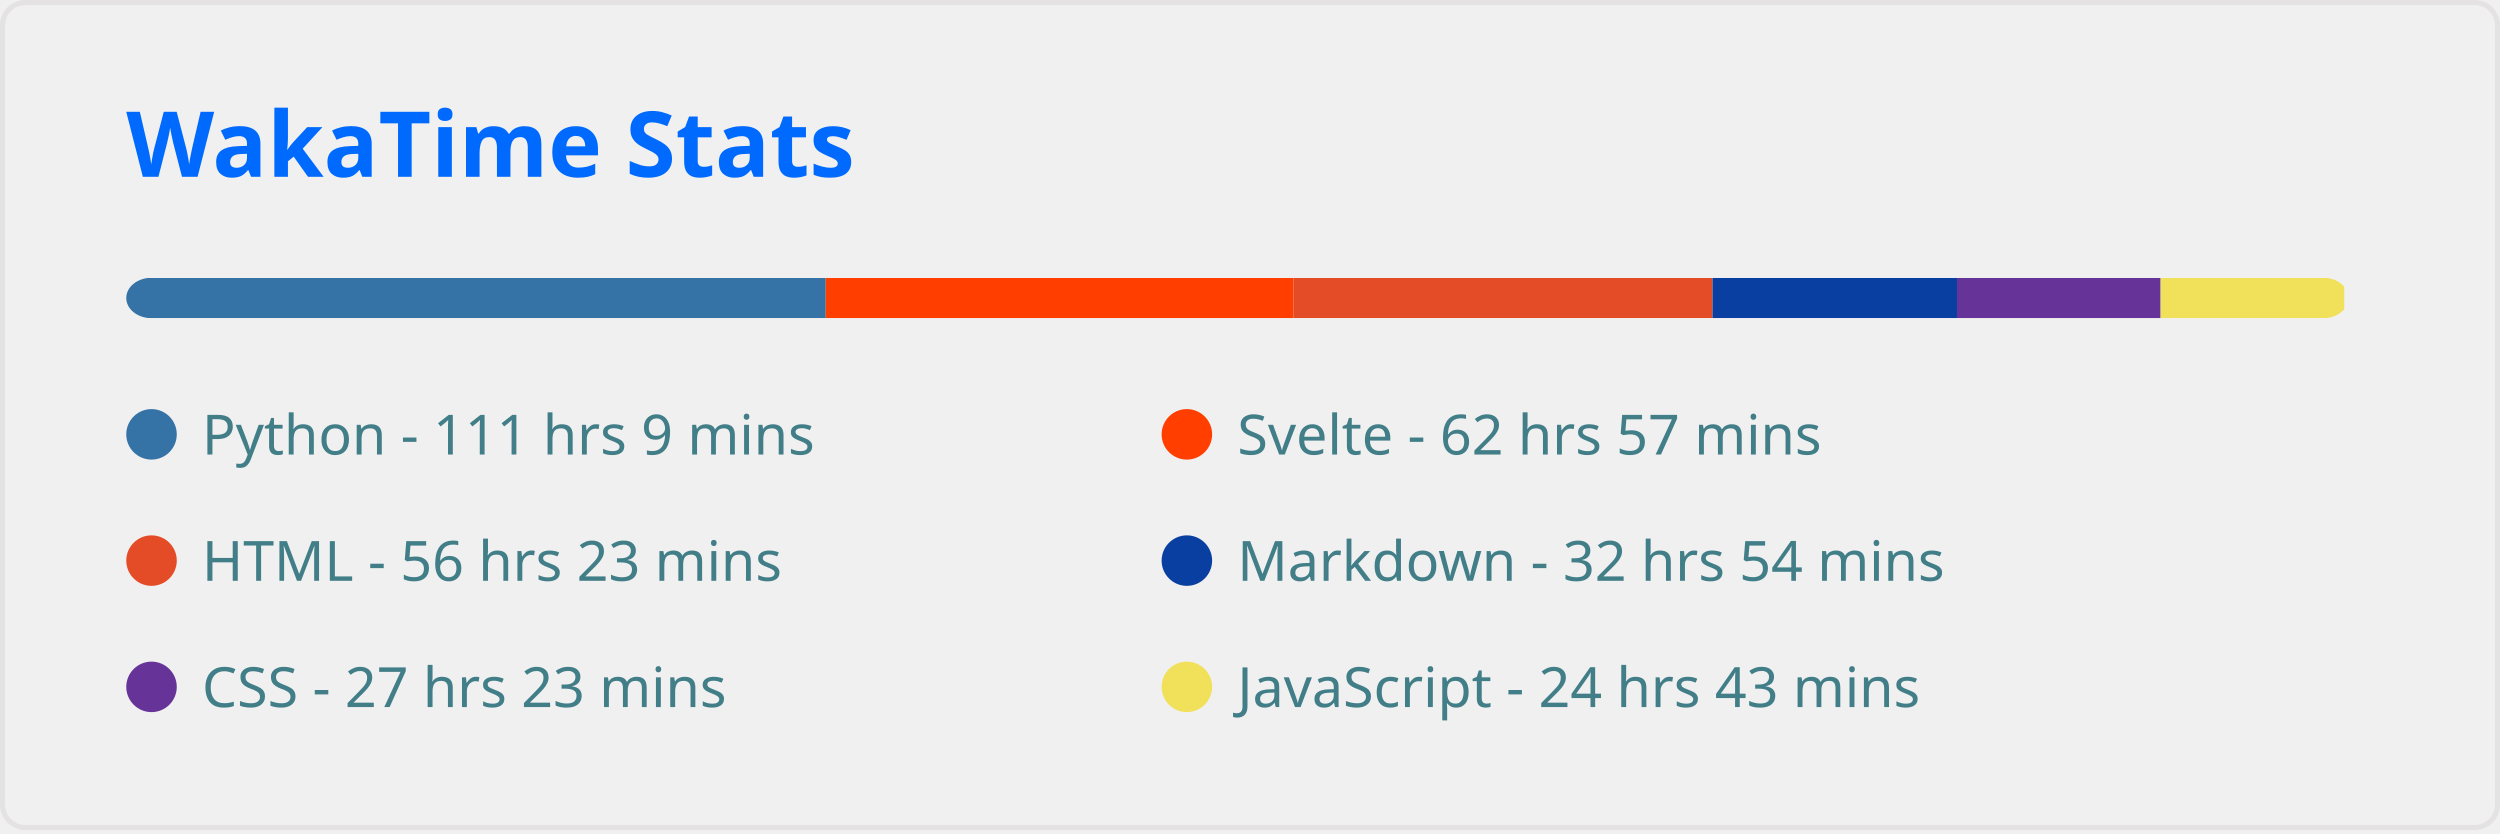
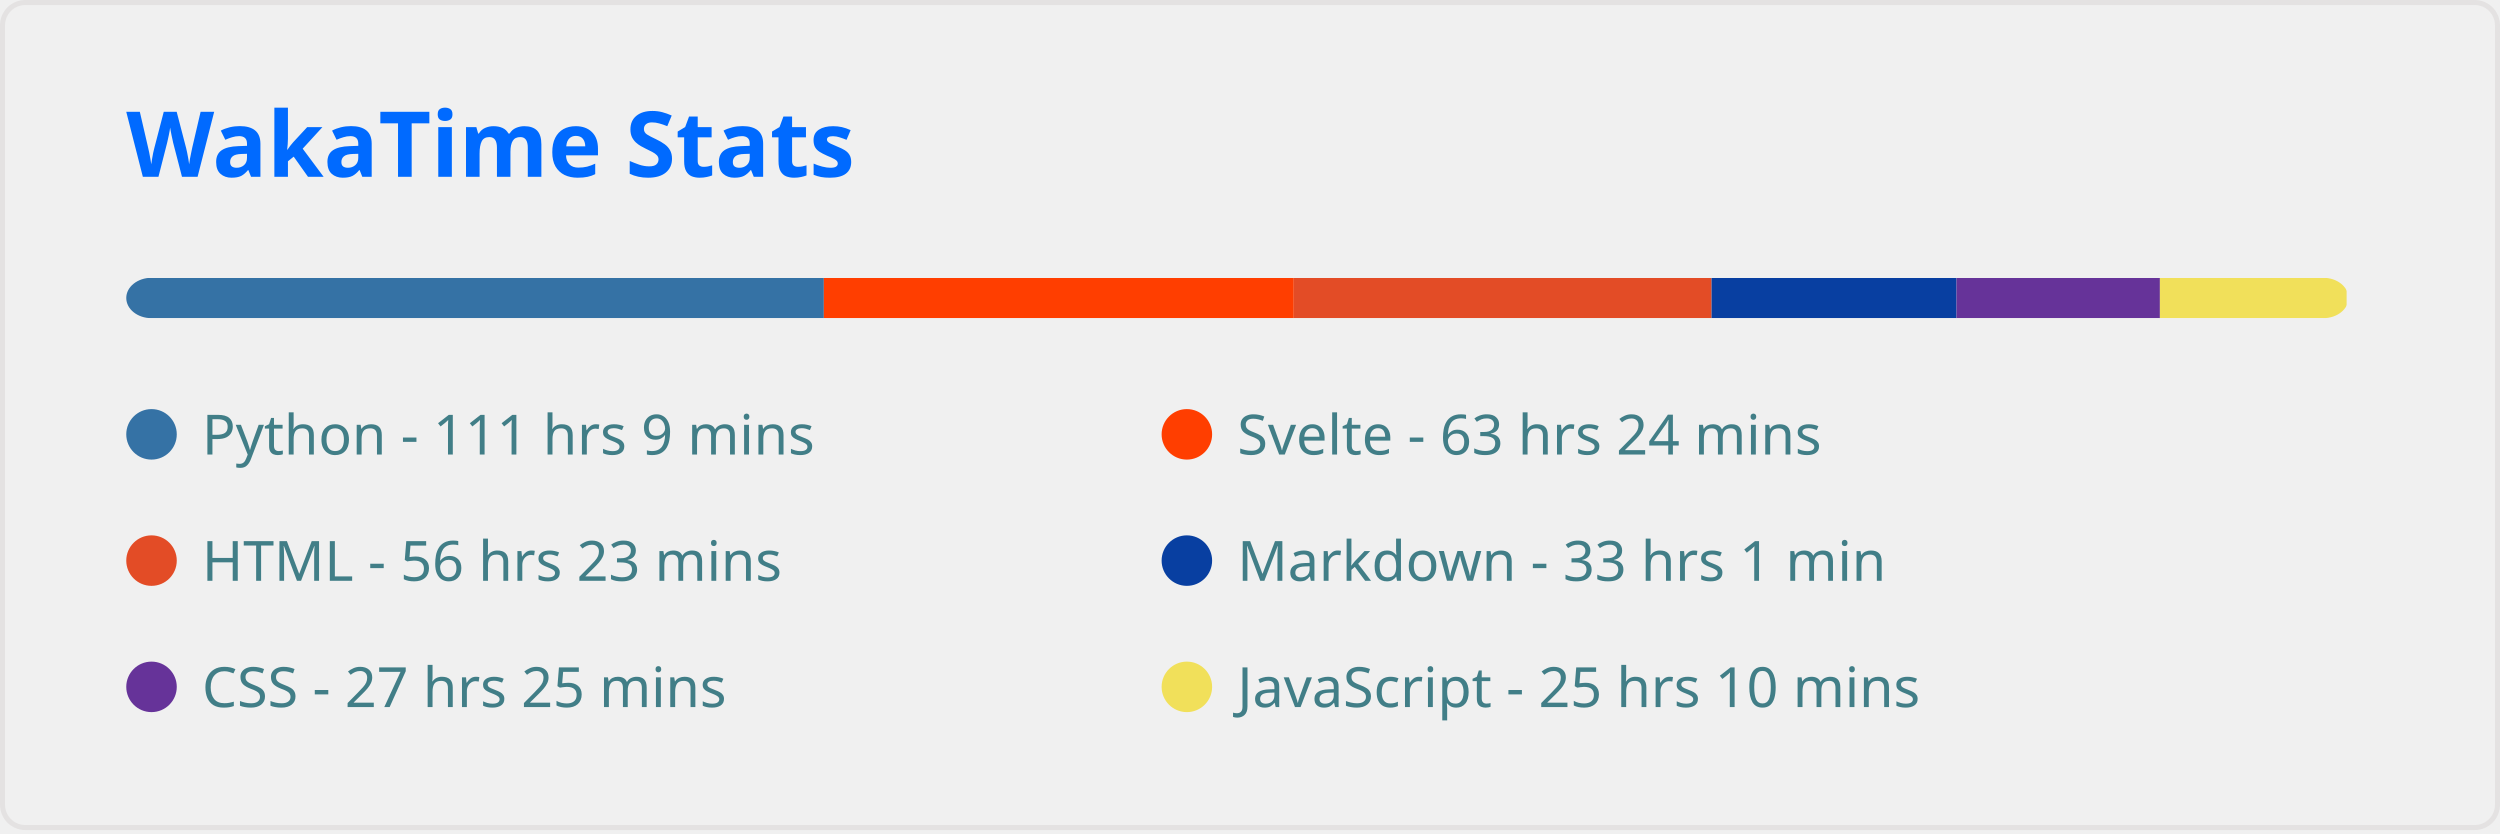
<svg xmlns="http://www.w3.org/2000/svg" width="495" height="165" viewBox="0 0 495 165" fill="none" role="img" aria-labelledby="descId">
  <style>
          .header {
            font: 600 18px 'Segoe UI', Ubuntu, Sans-Serif;
            fill: #006AFF;
            animation: fadeInAnimation 0.8s ease-in-out forwards;
          }
          @supports(-moz-appearance: auto) {
            /* Selector detects Firefox */
            .header { font-size: 15.5px; }
          }
          
    
    .stat {
      font: 600 14px 'Segoe UI', Ubuntu, "Helvetica Neue", Sans-Serif; fill: #417E87;
    }
    @supports(-moz-appearance: auto) {
      /* Selector detects Firefox */
      .stat { font-size:12px; }
    }
    .stagger {
      opacity: 0;
      animation: fadeInAnimation 0.3s ease-in-out forwards;
    }
    .not_bold { font-weight: 400 }
    .bold { font-weight: 700 }
  
    @keyframes slideInAnimation {
      from {
        width: 0;
      }
      to {
        width: calc(100%-100px);
      }
    }
    @keyframes growWidthAnimation {
      from {
        width: 0;
      }
      to {
        width: 100%;
      }
    }
    .lang-name { font: 400 11px 'Segoe UI', Ubuntu, Sans-Serif; fill: #417E87 }
    #rect-mask rect{
      animation: slideInAnimation 1s ease-in-out forwards;
    }
    .lang-progress{
      animation: growWidthAnimation 0.6s ease-in-out forwards;
    }
    

          
      /* Animations */
      @keyframes scaleInAnimation {
        from {
          transform: translate(-5px, 5px) scale(0);
        }
        to {
          transform: translate(-5px, 5px) scale(1);
        }
      }
      @keyframes fadeInAnimation {
        from {
          opacity: 0;
        }
        to {
          opacity: 1;
        }
      }
    
          
        </style>
  <rect data-testid="card-bg" x="0.5" y="0.5" rx="4.5" height="99%" stroke="#e4e2e2" width="494" fill="#ffffff00" stroke-opacity="1" />
  <g data-testid="card-title" transform="translate(25, 35)">
    <g transform="translate(0, 0)">
      <text x="0" y="0" class="header" data-testid="header">WakaTime Stats</text>
    </g>
  </g>
  <g data-testid="main-card-body" transform="translate(0, 55)">
    <svg x="0" y="0" width="100%">
      <mask id="rect-mask">
        <rect x="25" y="0" width="440" height="8" fill="white" rx="5" />
      </mask>
-       <rect mask="url(#rect-mask)" data-testid="lang-progress" x="0" y="0" width="163.494" height="8" fill="#3572A5" />
-       <rect mask="url(#rect-mask)" data-testid="lang-progress" x="163.494" y="0" width="92.628" height="8" fill="#ff3e00" />
-       <rect mask="url(#rect-mask)" data-testid="lang-progress" x="256.122" y="0" width="82.956" height="8" fill="#e34c26" />
-       <rect mask="url(#rect-mask)" data-testid="lang-progress" x="339.078" y="0" width="48.406" height="8" fill="#083fa1" />
-       <rect mask="url(#rect-mask)" data-testid="lang-progress" x="387.484" y="0" width="40.316" height="8" fill="#663399" />
-       <rect mask="url(#rect-mask)" data-testid="lang-progress" x="427.8" y="0" width="36.363" height="8" fill="#f1e05a" />
+       <rect mask="url(#rect-mask)" data-testid="lang-progress" x="0" y="0" width="163.122" height="8" fill="#3572A5" />
+       <rect mask="url(#rect-mask)" data-testid="lang-progress" x="163.122" y="0" width="93.047" height="8" fill="#ff3e00" />
+       <rect mask="url(#rect-mask)" data-testid="lang-progress" x="256.168" y="0" width="82.724" height="8" fill="#e34c26" />
+       <rect mask="url(#rect-mask)" data-testid="lang-progress" x="338.892" y="0" width="48.499" height="8" fill="#083fa1" />
+       <rect mask="url(#rect-mask)" data-testid="lang-progress" x="387.392" y="0" width="40.269" height="8" fill="#663399" />
+       <rect mask="url(#rect-mask)" data-testid="lang-progress" x="427.661" y="0" width="36.968" height="8" fill="#f1e05a" />
      <g transform="translate(25, 25)">
        <circle cx="5" cy="6" r="5" fill="#3572A5" />
        <text data-testid="lang-name" x="15" y="10" class="lang-name">
        Python - 111 hrs 9 mins
      </text>
      </g>
      <g transform="translate(230, 25)">
        <circle cx="5" cy="6" r="5" fill="#ff3e00" />
        <text data-testid="lang-name" x="15" y="10" class="lang-name">
-         Svelte - 62 hrs 57 mins
+         Svelte - 63 hrs 24 mins
      </text>
      </g>
      <g transform="translate(25, 50)">
        <circle cx="5" cy="6" r="5" fill="#e34c26" />
        <text data-testid="lang-name" x="15" y="10" class="lang-name">
        HTML - 56 hrs 23 mins
      </text>
      </g>
      <g transform="translate(230, 50)">
        <circle cx="5" cy="6" r="5" fill="#083fa1" />
        <text data-testid="lang-name" x="15" y="10" class="lang-name">
-         Markdown - 32 hrs 54 mins
+         Markdown - 33 hrs 1 min
      </text>
      </g>
      <g transform="translate(25, 75)">
        <circle cx="5" cy="6" r="5" fill="#663399" />
        <text data-testid="lang-name" x="15" y="10" class="lang-name">
-         CSS - 27 hrs 23 mins
+         CSS - 27 hrs 25 mins
      </text>
      </g>
      <g transform="translate(230, 75)">
        <circle cx="5" cy="6" r="5" fill="#f1e05a" />
        <text data-testid="lang-name" x="15" y="10" class="lang-name">
-         JavaScript - 24 hrs 43 mins
+         JavaScript - 25 hrs 10 mins
      </text>
      </g>
    </svg>
  </g>
</svg>
